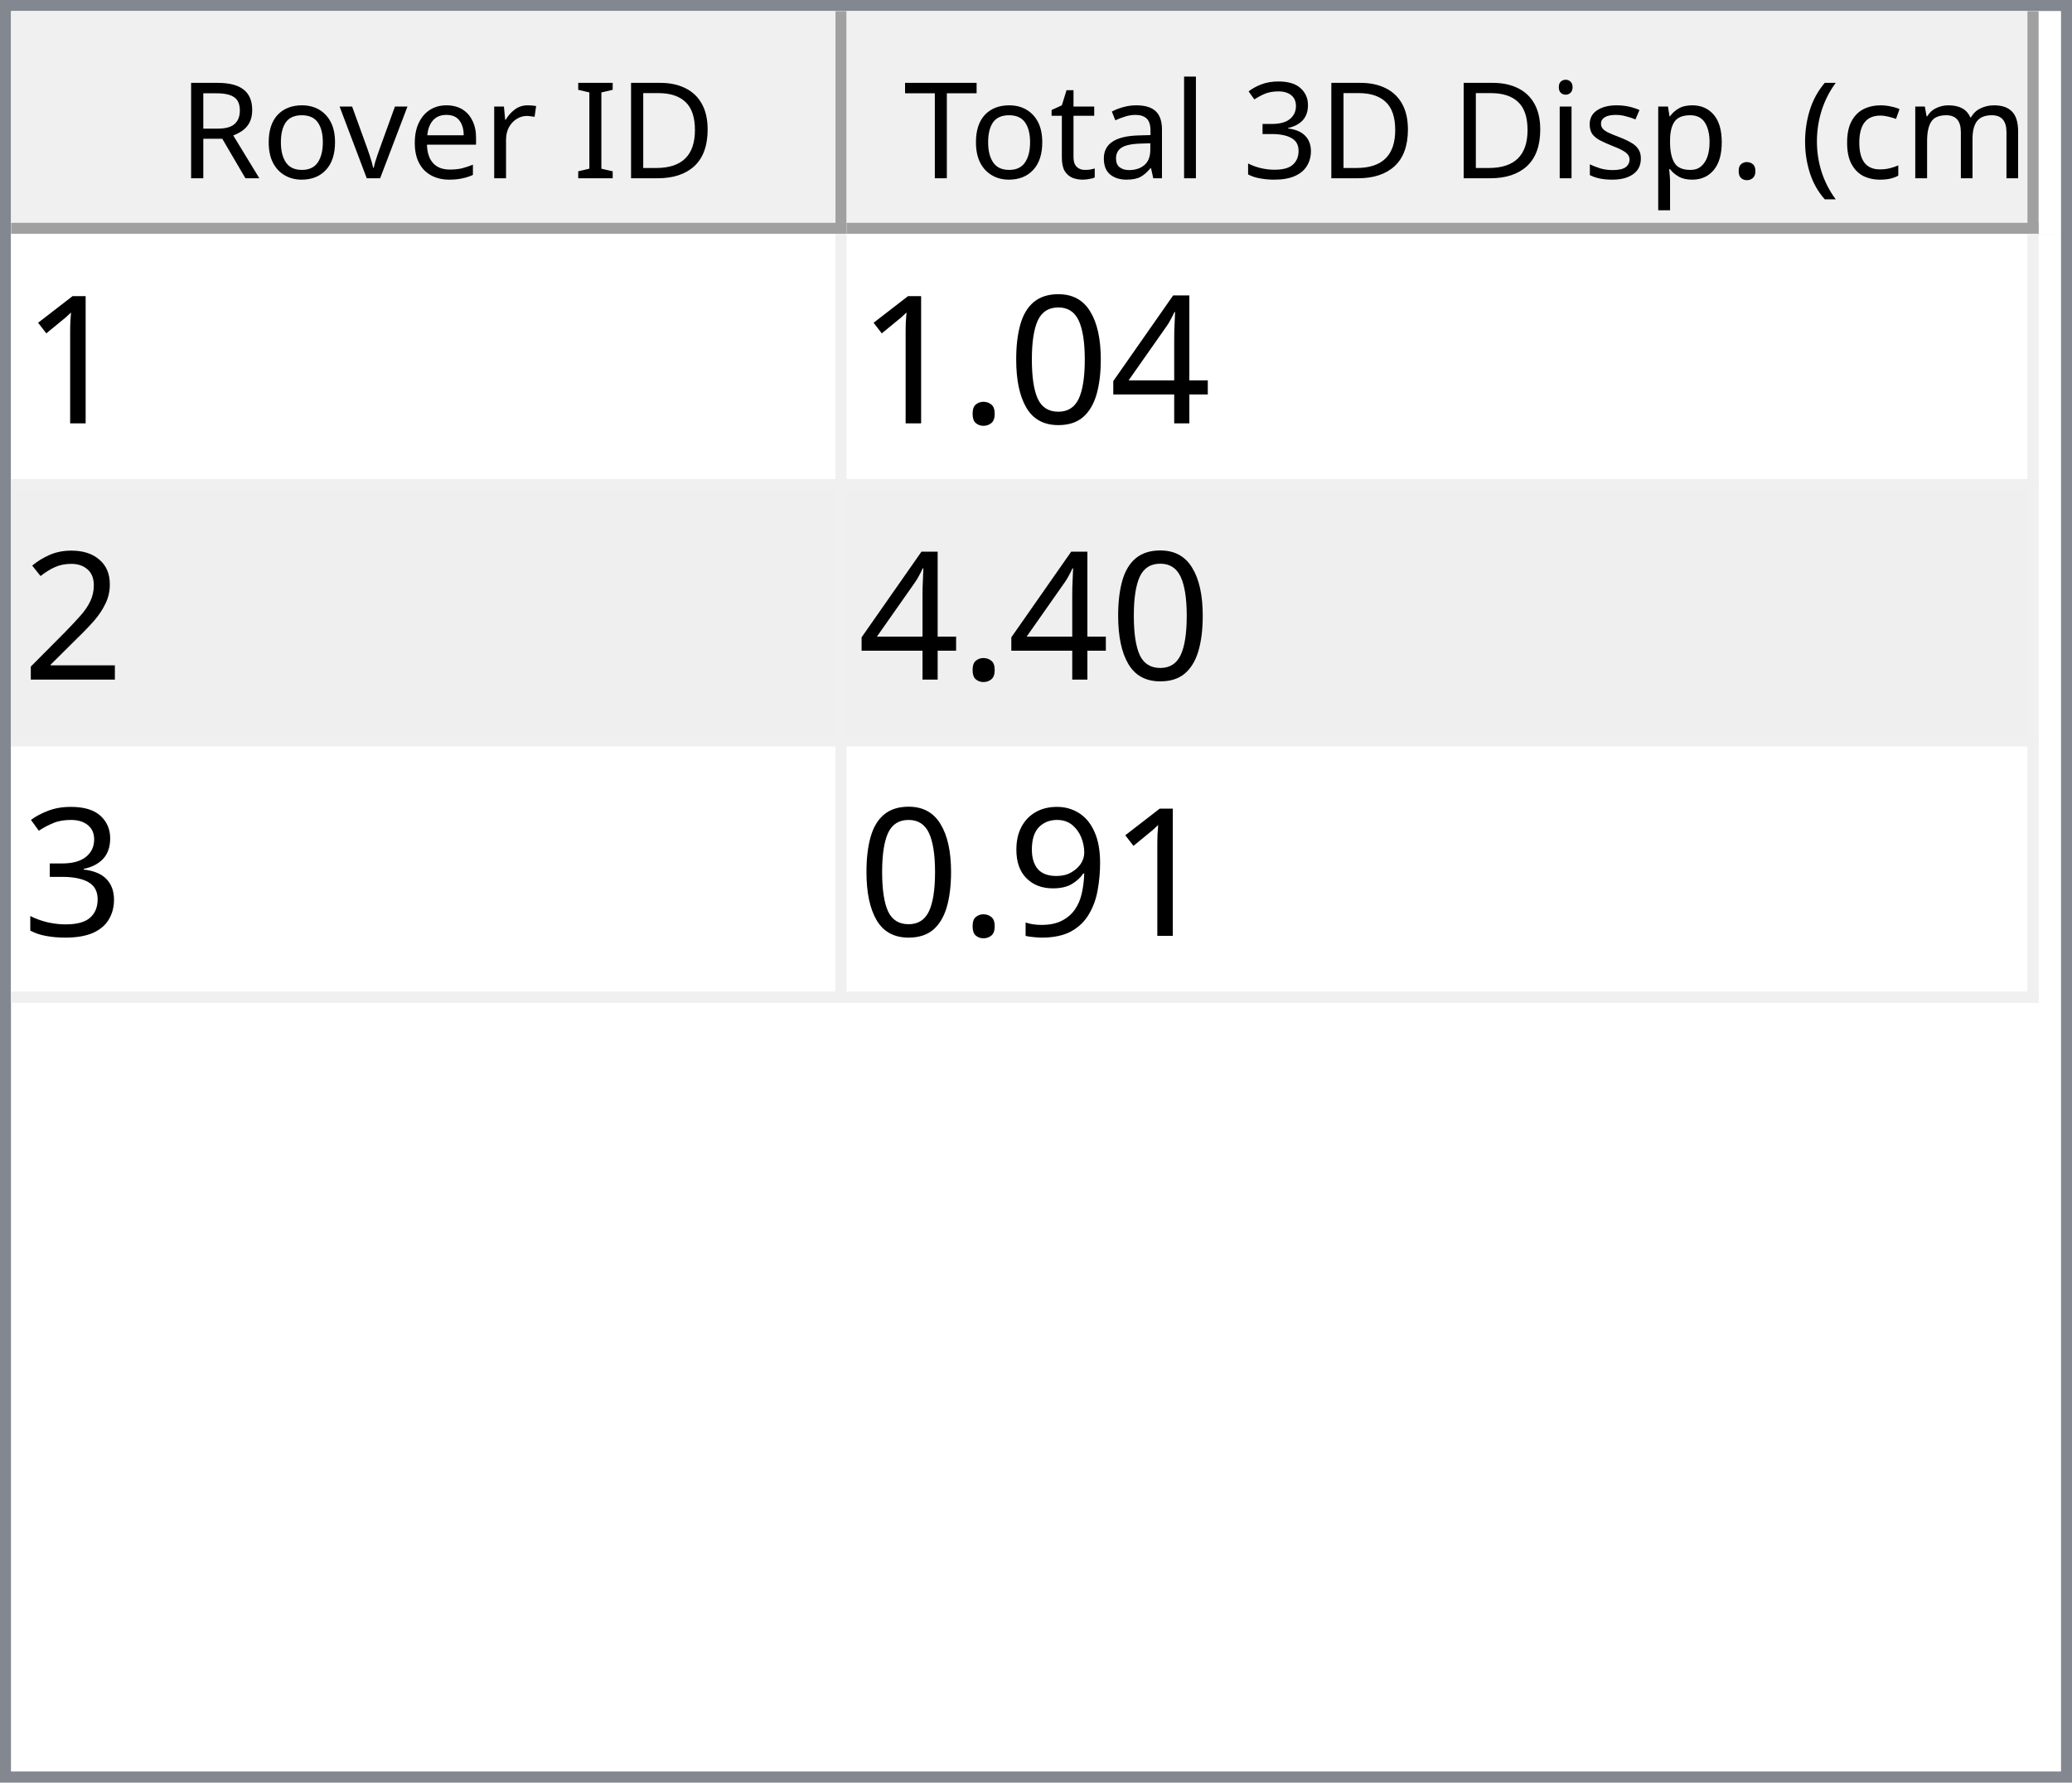
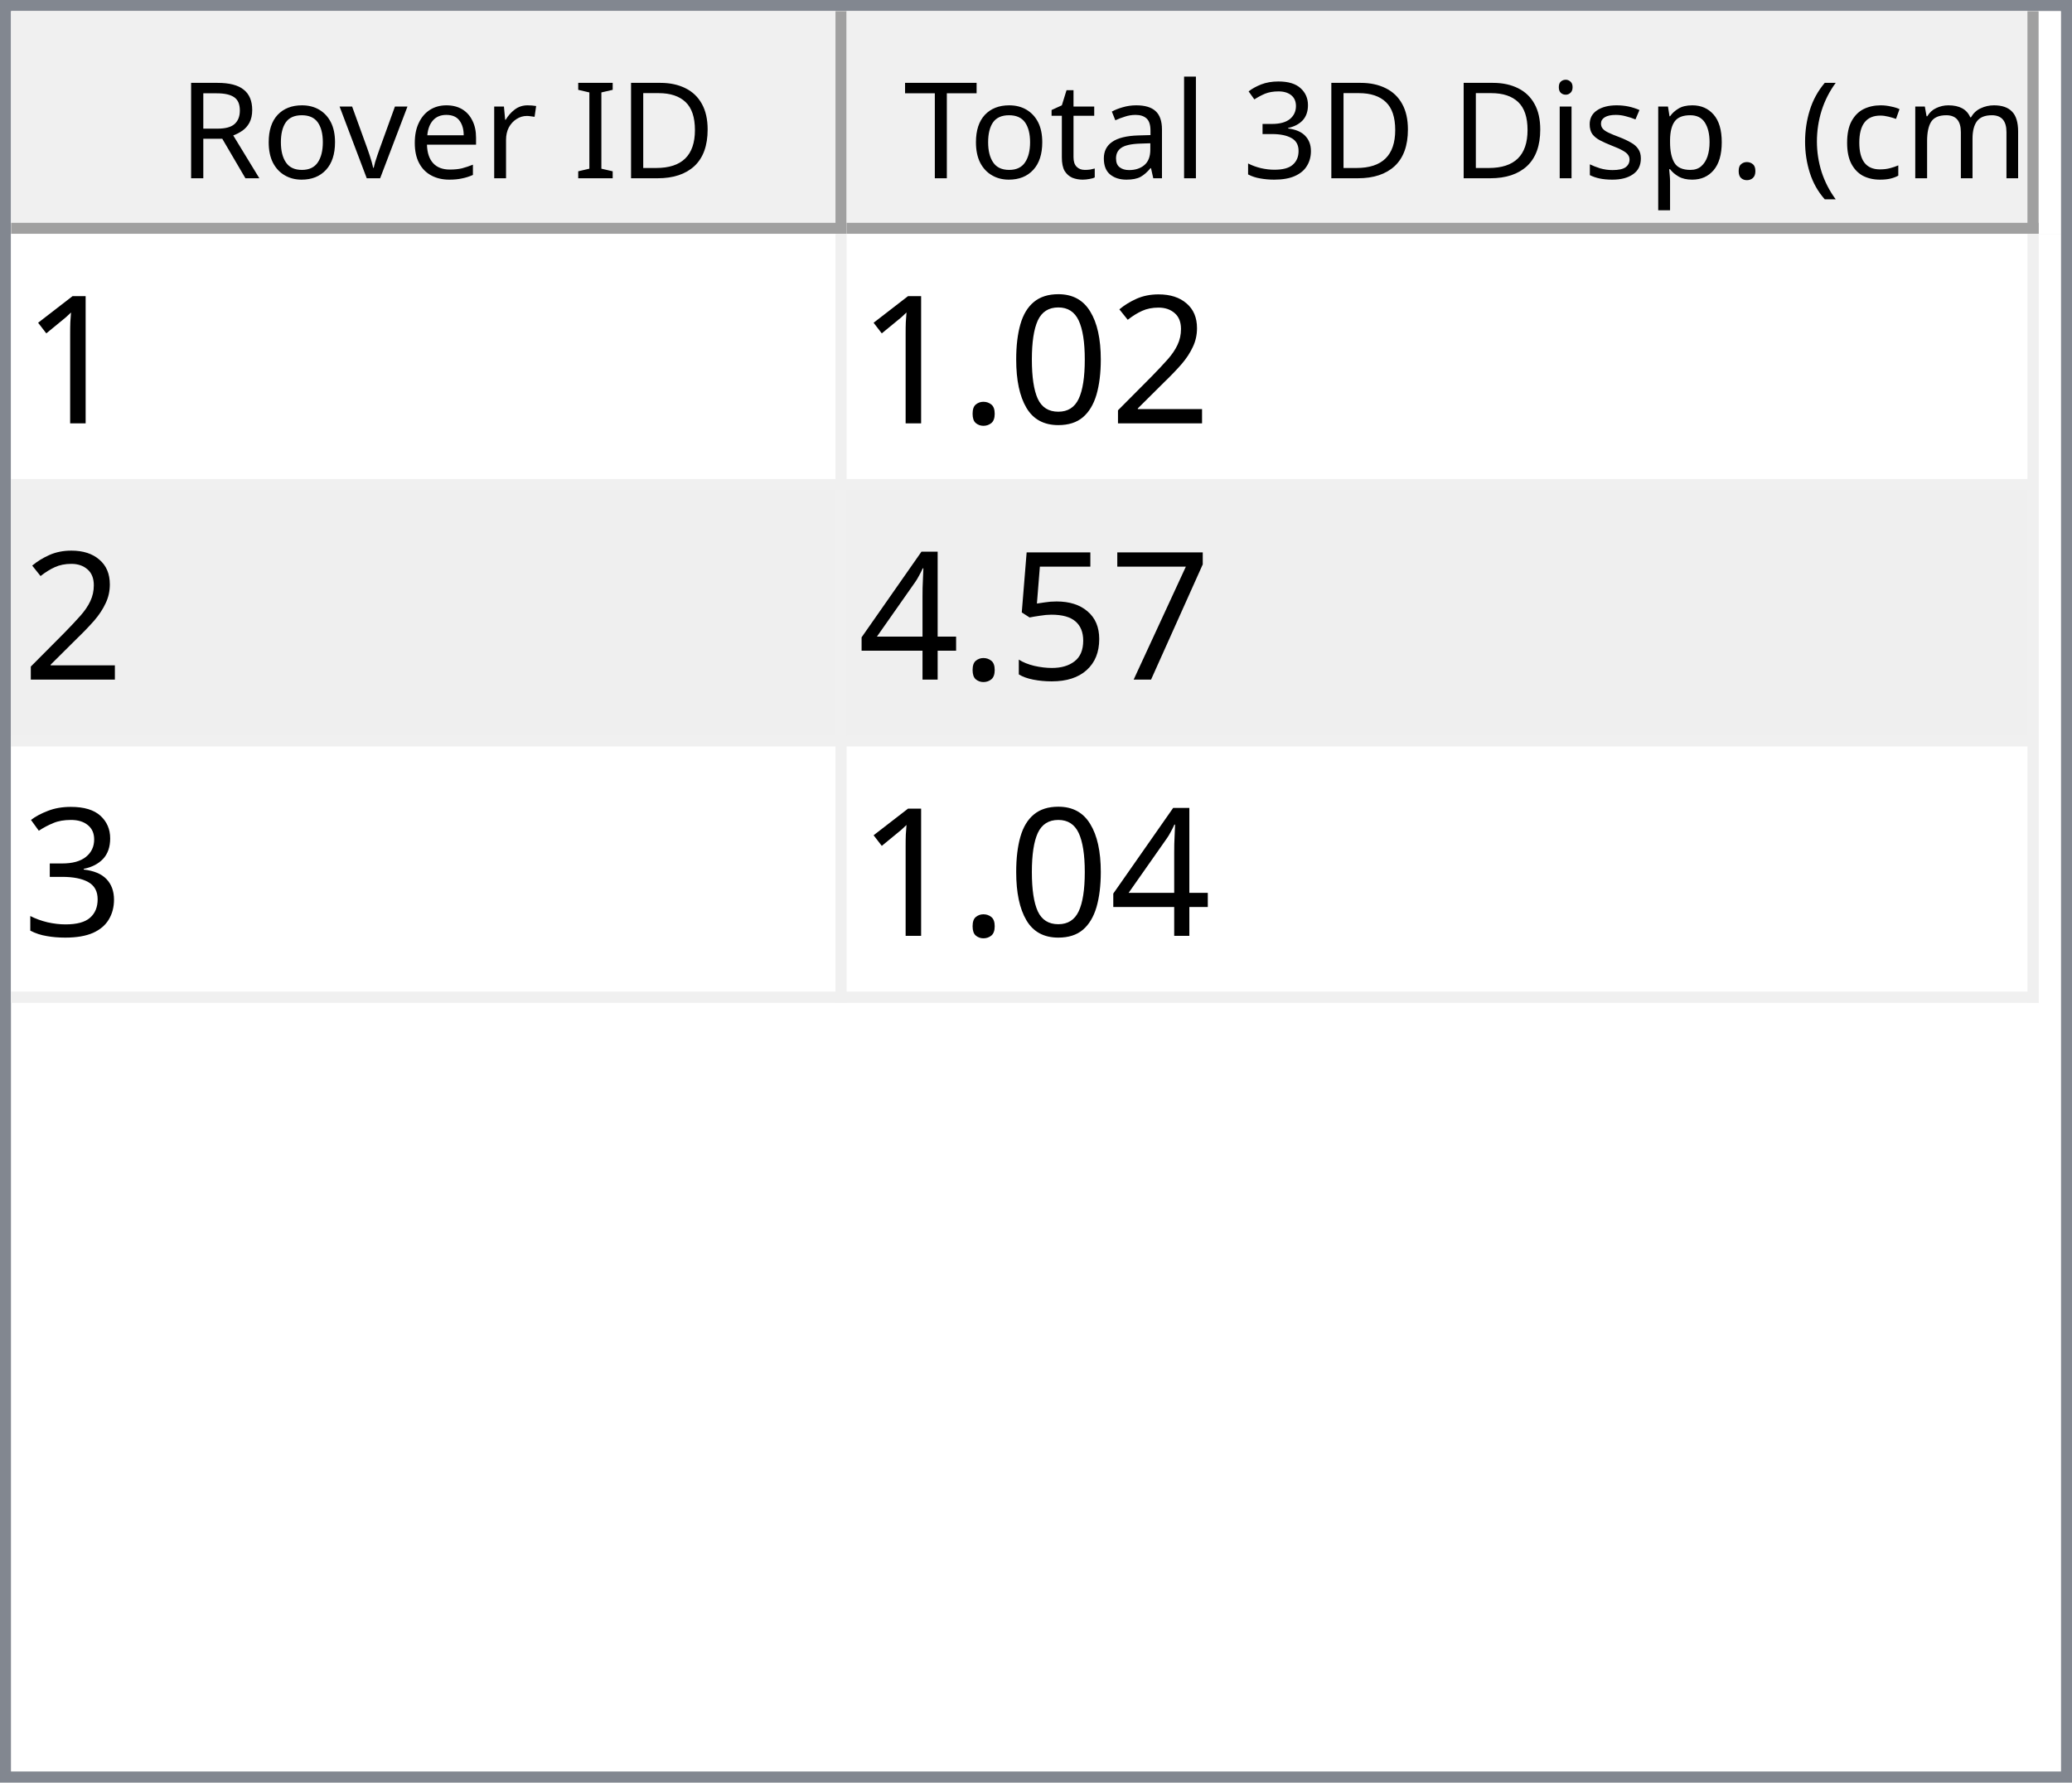
<svg xmlns="http://www.w3.org/2000/svg" style="fill-opacity:1; color-rendering:auto; color-interpolation:auto; text-rendering:auto; stroke:black; stroke-linecap:square; stroke-miterlimit:10; shape-rendering:auto; stroke-opacity:1; fill:black; stroke-dasharray:none; font-weight:normal; stroke-width:1; font-family:'Dialog'; font-style:normal; stroke-linejoin:miter; font-size:12px; stroke-dashoffset:0; image-rendering:auto;" width="186" height="160">
  <defs id="genericDefs" />
  <g>
    <defs id="defs1">
      <clipPath clipPathUnits="userSpaceOnUse" id="clipPath1">
        <path d="M0 0 L186 0 L186 160 L0 160 L0 0 Z" />
      </clipPath>
      <clipPath clipPathUnits="userSpaceOnUse" id="clipPath2">
        <path d="M0 0 L0 160 L186 160 L186 0 Z" />
      </clipPath>
      <clipPath clipPathUnits="userSpaceOnUse" id="clipPath3">
        <path d="M0 0 L0 20 L184 20 L184 0 Z" />
      </clipPath>
      <clipPath clipPathUnits="userSpaceOnUse" id="clipPath4">
        <path d="M0 0 L0 20 L75 20 L75 0 Z" />
      </clipPath>
      <clipPath clipPathUnits="userSpaceOnUse" id="clipPath5">
        <path d="M1 1 L1 19 L74 19 L74 1 Z" />
      </clipPath>
      <clipPath clipPathUnits="userSpaceOnUse" id="clipPath6">
        <path d="M0 0 L0 18 L73 18 L73 0 Z" />
      </clipPath>
      <clipPath clipPathUnits="userSpaceOnUse" id="clipPath7">
        <path d="M-0.5 -0.5 L-0.5 19.5 L74.5 19.5 L74.5 -0.5 Z" />
      </clipPath>
      <clipPath clipPathUnits="userSpaceOnUse" id="clipPath8">
        <path d="M0 0 L0 20 L107 20 L107 0 Z" />
      </clipPath>
      <clipPath clipPathUnits="userSpaceOnUse" id="clipPath9">
        <path d="M1 1 L1 19 L106 19 L106 1 Z" />
      </clipPath>
      <clipPath clipPathUnits="userSpaceOnUse" id="clipPath10">
        <path d="M0 0 L0 18 L105 18 L105 0 Z" />
      </clipPath>
      <clipPath clipPathUnits="userSpaceOnUse" id="clipPath11">
        <path d="M-0.5 -0.5 L-0.5 19.5 L106.5 19.5 L106.5 -0.5 Z" />
      </clipPath>
      <clipPath clipPathUnits="userSpaceOnUse" id="clipPath12">
        <path d="M0 0 L0 138 L184 138 L184 0 Z" />
      </clipPath>
      <clipPath clipPathUnits="userSpaceOnUse" id="clipPath13">
        <path d="M0 0 L0 69 L182 69 L182 0 Z" />
      </clipPath>
      <clipPath clipPathUnits="userSpaceOnUse" id="clipPath14">
        <path d="M-0.5 -0.5 L-0.5 68.5 L181.5 68.5 L181.5 -0.5 Z" />
      </clipPath>
      <clipPath clipPathUnits="userSpaceOnUse" id="clipPath15">
        <path d="M0 0 L0 22 L74 22 L74 0 Z" />
      </clipPath>
      <clipPath clipPathUnits="userSpaceOnUse" id="clipPath16">
        <path d="M0 0 L0 22 L106 22 L106 0 Z" />
      </clipPath>
      <font horiz-adv-x="64.551" id="font1">
        <font-face ascent="107.91" descent="25.098" units-per-em="100" style="font-style:normal; font-family:Segoe UI; font-weight:normal;" />
        <missing-glyph horiz-adv-x="64.551" d="M8.109 0 L8.109 68.266 L56.453 68.266 L56.453 0 L8.109 0 ZM15.328 7.234 L49.219 7.234 L49.219 61.031 L15.328 61.031 L15.328 7.234 Z" />
        <glyph unicode="D" horiz-adv-x="70.117" d="M9.188 0 L9.188 70.016 L28.516 70.016 Q65.531 70.016 65.531 35.891 Q65.531 19.672 55.25 9.836 Q44.969 0 27.734 0 L9.188 0 ZM17.391 62.594 L17.391 7.422 L27.828 7.422 Q41.609 7.422 49.273 14.797 Q56.938 22.172 56.938 35.688 Q56.938 62.594 28.328 62.594 L17.391 62.594 Z" />
        <glyph unicode="I" horiz-adv-x="26.611" d="M17.391 0 L9.188 0 L9.188 70.016 L17.391 70.016 L17.391 0 Z" />
        <glyph unicode=" " horiz-adv-x="27.393" d="" />
        <glyph unicode="r" horiz-adv-x="34.766" d="M34.188 41.891 Q32.078 43.5 28.125 43.5 Q23 43.5 19.555 38.672 Q16.109 33.844 16.109 25.484 L16.109 0 L8.109 0 L8.109 50 L16.109 50 L16.109 39.703 L16.312 39.703 Q18.016 44.969 21.531 47.922 Q25.047 50.875 29.391 50.875 Q32.516 50.875 34.188 50.203 L34.188 41.891 Z" />
        <glyph unicode="e" horiz-adv-x="52.295" d="M48.297 23 L12.984 23 Q13.188 14.656 17.484 10.109 Q21.781 5.562 29.297 5.562 Q37.75 5.562 44.828 11.141 L44.828 3.609 Q38.234 -1.172 27.391 -1.172 Q16.797 -1.172 10.742 5.641 Q4.688 12.453 4.688 24.812 Q4.688 36.469 11.305 43.82 Q17.922 51.172 27.734 51.172 Q37.547 51.172 42.922 44.828 Q48.297 38.484 48.297 27.203 L48.297 23 ZM40.094 29.781 Q40.047 36.719 36.75 40.578 Q33.453 44.438 27.594 44.438 Q21.922 44.438 17.969 40.383 Q14.016 36.328 13.094 29.781 L40.094 29.781 Z" />
        <glyph unicode="v" horiz-adv-x="47.9" d="M47.406 50 L27.484 0 L19.625 0 L0.688 50 L9.469 50 L22.172 13.672 Q23.578 9.672 23.922 6.688 L24.125 6.688 Q24.609 10.453 25.688 13.484 L38.969 50 L47.406 50 Z" />
        <glyph unicode="o" horiz-adv-x="58.594" d="M29 -1.172 Q17.922 -1.172 11.305 5.836 Q4.688 12.844 4.688 24.422 Q4.688 37.016 11.57 44.094 Q18.453 51.172 30.172 51.172 Q41.359 51.172 47.633 44.289 Q53.906 37.406 53.906 25.203 Q53.906 13.234 47.141 6.031 Q40.375 -1.172 29 -1.172 ZM29.594 44.438 Q21.875 44.438 17.383 39.188 Q12.891 33.938 12.891 24.703 Q12.891 15.828 17.43 10.695 Q21.969 5.562 29.594 5.562 Q37.359 5.562 41.531 10.594 Q45.703 15.625 45.703 24.906 Q45.703 34.281 41.531 39.359 Q37.359 44.438 29.594 44.438 Z" />
        <glyph unicode="R" horiz-adv-x="59.814" d="M59.375 0 L49.609 0 L37.891 19.625 Q36.281 22.359 34.766 24.289 Q33.25 26.219 31.664 27.438 Q30.078 28.656 28.25 29.219 Q26.422 29.781 24.125 29.781 L17.391 29.781 L17.391 0 L9.188 0 L9.188 70.016 L30.078 70.016 Q34.672 70.016 38.555 68.867 Q42.438 67.719 45.289 65.375 Q48.141 63.031 49.758 59.547 Q51.375 56.062 51.375 51.375 Q51.375 47.703 50.273 44.656 Q49.172 41.609 47.148 39.211 Q45.125 36.812 42.266 35.133 Q39.406 33.453 35.844 32.516 L35.844 32.328 Q37.594 31.547 38.891 30.547 Q40.188 29.547 41.359 28.18 Q42.531 26.812 43.68 25.078 Q44.828 23.344 46.234 21.047 L59.375 0 ZM17.391 62.594 L17.391 37.203 L28.516 37.203 Q31.594 37.203 34.203 38.133 Q36.812 39.062 38.719 40.797 Q40.625 42.531 41.703 45.047 Q42.781 47.562 42.781 50.688 Q42.781 56.297 39.141 59.445 Q35.5 62.594 28.609 62.594 L17.391 62.594 Z" />
        <glyph unicode=")" horiz-adv-x="30.176" d="M8.297 -15.922 L1.172 -15.922 Q16.406 2.344 16.406 26.812 Q16.406 51.469 1.078 70.016 L8.297 70.016 Q23.531 52.156 23.531 26.703 Q23.531 1.375 8.297 -15.922 Z" />
        <glyph unicode="m" horiz-adv-x="86.133" d="M79.109 0 L71.094 0 L71.094 28.719 Q71.094 37.016 68.531 40.727 Q65.969 44.438 59.906 44.438 Q54.781 44.438 51.195 39.75 Q47.609 35.062 47.609 28.516 L47.609 0 L39.594 0 L39.594 29.688 Q39.594 44.438 28.219 44.438 Q22.953 44.438 19.531 40.016 Q16.109 35.594 16.109 28.516 L16.109 0 L8.109 0 L8.109 50 L16.109 50 L16.109 42.094 L16.312 42.094 Q21.625 51.172 31.844 51.172 Q36.969 51.172 40.773 48.312 Q44.578 45.453 46 40.828 Q51.562 51.172 62.594 51.172 Q79.109 51.172 79.109 30.812 L79.109 0 Z" />
        <glyph unicode="c" horiz-adv-x="46.191" d="M42.188 2.297 Q36.422 -1.172 28.516 -1.172 Q17.828 -1.172 11.258 5.789 Q4.688 12.75 4.688 23.828 Q4.688 36.188 11.766 43.68 Q18.844 51.172 30.672 51.172 Q37.25 51.172 42.281 48.734 L42.281 40.531 Q36.719 44.438 30.375 44.438 Q22.703 44.438 17.797 38.945 Q12.891 33.453 12.891 24.516 Q12.891 15.719 17.508 10.641 Q22.125 5.562 29.891 5.562 Q36.422 5.562 42.188 9.906 L42.188 2.297 Z" />
        <glyph unicode="(" horiz-adv-x="30.176" d="M29.109 -15.922 L21.969 -15.922 Q6.844 1.375 6.844 26.703 Q6.844 52.156 21.969 70.016 L29.203 70.016 Q13.875 51.469 13.875 26.812 Q13.875 2.344 29.109 -15.922 Z" />
        <glyph unicode="." horiz-adv-x="21.68" d="M10.891 -1.078 Q8.641 -1.078 7.055 0.539 Q5.469 2.156 5.469 4.391 Q5.469 6.641 7.055 8.273 Q8.641 9.906 10.891 9.906 Q13.188 9.906 14.797 8.273 Q16.406 6.641 16.406 4.391 Q16.406 2.156 14.797 0.539 Q13.188 -1.078 10.891 -1.078 Z" />
        <glyph unicode="p" horiz-adv-x="58.789" d="M16.312 7.234 L16.109 7.234 L16.109 -23 L8.109 -23 L8.109 50 L16.109 50 L16.109 41.219 L16.312 41.219 Q22.219 51.172 33.594 51.172 Q43.266 51.172 48.688 44.461 Q54.109 37.75 54.109 26.469 Q54.109 13.922 48 6.375 Q41.891 -1.172 31.297 -1.172 Q21.578 -1.172 16.312 7.234 ZM16.109 27.391 L16.109 20.406 Q16.109 14.203 20.141 9.883 Q24.172 5.562 30.375 5.562 Q37.641 5.562 41.773 11.133 Q45.906 16.703 45.906 26.609 Q45.906 34.969 42.047 39.703 Q38.188 44.438 31.594 44.438 Q24.609 44.438 20.359 39.578 Q16.109 34.719 16.109 27.391 Z" />
        <glyph unicode="s" horiz-adv-x="42.432" d="M5.078 1.812 L5.078 10.406 Q11.625 5.562 19.484 5.562 Q30.031 5.562 30.031 12.594 Q30.031 14.594 29.125 15.992 Q28.219 17.391 26.68 18.461 Q25.141 19.531 23.07 20.383 Q21 21.234 18.609 22.172 Q15.281 23.484 12.766 24.828 Q10.25 26.172 8.57 27.859 Q6.891 29.547 6.031 31.695 Q5.172 33.844 5.172 36.719 Q5.172 40.234 6.789 42.945 Q8.406 45.656 11.086 47.484 Q13.766 49.312 17.211 50.242 Q20.656 51.172 24.312 51.172 Q30.812 51.172 35.938 48.922 L35.938 40.828 Q30.422 44.438 23.25 44.438 Q21 44.438 19.195 43.922 Q17.391 43.406 16.094 42.477 Q14.797 41.547 14.086 40.258 Q13.375 38.969 13.375 37.406 Q13.375 35.453 14.086 34.133 Q14.797 32.812 16.164 31.789 Q17.531 30.766 19.484 29.938 Q21.438 29.109 23.922 28.125 Q27.25 26.859 29.883 25.516 Q32.516 24.172 34.375 22.484 Q36.234 20.797 37.234 18.602 Q38.234 16.406 38.234 13.375 Q38.234 9.672 36.602 6.938 Q34.969 4.203 32.234 2.398 Q29.5 0.594 25.93 -0.289 Q22.359 -1.172 18.453 -1.172 Q10.75 -1.172 5.078 1.812 Z" />
        <glyph unicode="i" horiz-adv-x="24.219" d="M12.203 62.703 Q10.062 62.703 8.547 64.164 Q7.031 65.625 7.031 67.875 Q7.031 70.125 8.547 71.609 Q10.062 73.094 12.203 73.094 Q14.406 73.094 15.945 71.609 Q17.484 70.125 17.484 67.875 Q17.484 65.719 15.945 64.211 Q14.406 62.703 12.203 62.703 ZM16.109 0 L8.109 0 L8.109 50 L16.109 50 L16.109 0 Z" />
        <glyph unicode="3" horiz-adv-x="53.906" d="M46.531 19.828 Q46.531 15.094 44.75 11.211 Q42.969 7.328 39.719 4.57 Q36.469 1.812 31.93 0.297 Q27.391 -1.219 21.922 -1.219 Q11.922 -1.219 6 2.594 L6 11.188 Q13.094 5.609 22.219 5.609 Q25.875 5.609 28.828 6.539 Q31.781 7.469 33.906 9.227 Q36.031 10.984 37.18 13.477 Q38.328 15.969 38.328 19.094 Q38.328 32.812 18.797 32.812 L12.984 32.812 L12.984 39.594 L18.5 39.594 Q35.797 39.594 35.797 52.484 Q35.797 64.406 22.609 64.406 Q15.188 64.406 8.688 59.422 L8.688 67.188 Q15.375 71.188 24.609 71.188 Q29 71.188 32.57 69.969 Q36.141 68.75 38.68 66.555 Q41.219 64.359 42.609 61.281 Q44 58.203 44 54.5 Q44 40.672 30.031 36.719 L30.031 36.531 Q33.594 36.141 36.625 34.797 Q39.656 33.453 41.852 31.305 Q44.047 29.156 45.289 26.25 Q46.531 23.344 46.531 19.828 Z" />
        <glyph unicode="l" horiz-adv-x="24.219" d="M16.109 0 L8.109 0 L8.109 74.031 L16.109 74.031 L16.109 0 Z" />
        <glyph unicode="a" horiz-adv-x="50.879" d="M43.891 0 L35.891 0 L35.891 7.812 L35.688 7.812 Q30.469 -1.172 20.312 -1.172 Q12.844 -1.172 8.617 2.781 Q4.391 6.734 4.391 13.281 Q4.391 27.297 20.906 29.594 L35.891 31.688 Q35.891 44.438 25.594 44.438 Q16.547 44.438 9.281 38.281 L9.281 46.484 Q16.656 51.172 26.266 51.172 Q43.891 51.172 43.891 32.516 L43.891 0 ZM35.891 25.297 L23.828 23.641 Q18.266 22.859 15.43 20.875 Q12.594 18.891 12.594 13.875 Q12.594 10.203 15.211 7.883 Q17.828 5.562 22.172 5.562 Q28.125 5.562 32.008 9.742 Q35.891 13.922 35.891 20.312 L35.891 25.297 Z" />
        <glyph unicode="t" horiz-adv-x="33.887" d="M31.297 0.484 Q28.469 -1.078 23.828 -1.078 Q10.688 -1.078 10.688 13.578 L10.688 43.172 L2.094 43.172 L2.094 50 L10.688 50 L10.688 62.203 L18.703 64.797 L18.703 50 L31.297 50 L31.297 43.172 L18.703 43.172 L18.703 14.984 Q18.703 9.969 20.414 7.82 Q22.125 5.672 26.078 5.672 Q29.109 5.672 31.297 7.328 L31.297 0.484 Z" />
        <glyph unicode="T" horiz-adv-x="52.393" d="M50.594 62.594 L30.375 62.594 L30.375 0 L22.172 0 L22.172 62.594 L2 62.594 L2 70.016 L50.594 70.016 L50.594 62.594 Z" />
      </font>
      <font horiz-adv-x="75.0" id="font2">
        <font-face ascent="100.537" descent="21.973" units-per-em="100" style="font-style:normal; font-family:sans-serif; font-weight:normal;" />
        <missing-glyph horiz-adv-x="75.0" d="M12.5 0 L12.5 62.5 L62.5 62.5 L62.5 0 L12.5 0 ZM14.062 1.562 L60.938 1.562 L60.938 60.938 L14.062 60.938 L14.062 1.562 Z" />
        <glyph unicode="1" horiz-adv-x="55.615" d="M37.25 0 L28.469 0 L28.469 56 Q25.297 52.984 20.141 49.953 Q14.984 46.922 10.891 45.406 L10.891 53.906 Q18.266 57.375 23.781 62.305 Q29.297 67.234 31.594 71.875 L37.25 71.875 L37.25 0 Z" />
-         <glyph unicode="4" horiz-adv-x="55.615" d="M32.328 0 L32.328 17.141 L1.266 17.141 L1.266 25.203 L33.938 71.578 L41.109 71.578 L41.109 25.203 L50.781 25.203 L50.781 17.141 L41.109 17.141 L41.109 0 L32.328 0 ZM32.328 25.203 L32.328 57.469 L9.906 25.203 L32.328 25.203 Z" />
+         <glyph unicode="2" horiz-adv-x="55.615" d="M50.344 8.453 L50.344 0 L3.031 0 Q2.938 3.172 4.047 6.109 Q5.859 10.938 9.836 15.625 Q13.812 20.312 21.344 26.469 Q33.016 36.031 37.117 41.625 Q41.219 47.219 41.219 52.203 Q41.219 57.422 37.477 61.008 Q33.734 64.594 27.734 64.594 Q21.391 64.594 17.578 60.789 Q13.766 56.984 13.719 50.25 L4.688 51.172 Q5.609 61.281 11.664 66.578 Q17.719 71.875 27.938 71.875 Q38.234 71.875 44.242 66.164 Q50.25 60.453 50.25 52 Q50.25 47.703 48.492 43.555 Q46.734 39.406 42.656 34.812 Q38.578 30.219 29.109 22.219 Q21.188 15.578 18.945 13.211 Q16.703 10.844 15.234 8.453 L50.344 8.453 Z" />
        <glyph unicode="0" horiz-adv-x="55.615" d="M4.156 35.297 Q4.156 48 6.766 55.742 Q9.375 63.484 14.523 67.68 Q19.672 71.875 27.484 71.875 Q33.25 71.875 37.594 69.555 Q41.938 67.234 44.773 62.867 Q47.609 58.5 49.219 52.227 Q50.828 45.953 50.828 35.297 Q50.828 22.703 48.242 14.969 Q45.656 7.234 40.508 3.008 Q35.359 -1.219 27.484 -1.219 Q17.141 -1.219 11.234 6.203 Q4.156 15.141 4.156 35.297 ZM13.188 35.297 Q13.188 17.672 17.312 11.836 Q21.438 6 27.484 6 Q33.547 6 37.672 11.859 Q41.797 17.719 41.797 35.297 Q41.797 52.984 37.672 58.789 Q33.547 64.594 27.391 64.594 Q21.344 64.594 17.719 59.469 Q13.188 52.938 13.188 35.297 Z" />
        <glyph unicode="." horiz-adv-x="27.783" d="M9.078 0 L9.078 10.016 L19.094 10.016 L19.094 0 L9.078 0 Z" />
-         <glyph unicode="2" horiz-adv-x="55.615" d="M50.344 8.453 L50.344 0 L3.031 0 Q2.938 3.172 4.047 6.109 Q5.859 10.938 9.836 15.625 Q13.812 20.312 21.344 26.469 Q33.016 36.031 37.117 41.625 Q41.219 47.219 41.219 52.203 Q41.219 57.422 37.477 61.008 Q33.734 64.594 27.734 64.594 Q21.391 64.594 17.578 60.789 Q13.766 56.984 13.719 50.25 L4.688 51.172 Q5.609 61.281 11.664 66.578 Q17.719 71.875 27.938 71.875 Q38.234 71.875 44.242 66.164 Q50.25 60.453 50.25 52 Q50.25 47.703 48.492 43.555 Q46.734 39.406 42.656 34.812 Q38.578 30.219 29.109 22.219 Q21.188 15.578 18.945 13.211 Q16.703 10.844 15.234 8.453 L50.344 8.453 Z" />
+         <glyph unicode="7" horiz-adv-x="55.615" d="M4.734 62.203 L4.734 70.656 L51.078 70.656 L51.078 63.812 Q44.234 56.547 37.523 44.484 Q30.812 32.422 27.156 19.672 Q24.516 10.688 23.781 0 L14.75 0 Q14.891 8.453 18.062 20.414 Q21.234 32.375 27.172 43.484 Q33.109 54.594 39.797 62.203 L4.734 62.203 Z" />
+         <glyph unicode="5" horiz-adv-x="55.615" d="M4.156 18.75 L13.375 19.531 Q14.406 12.797 18.141 9.398 Q21.875 6 27.156 6 Q33.5 6 37.891 10.789 Q42.281 15.578 42.281 23.484 Q42.281 31 38.062 35.352 Q33.844 39.703 27 39.703 Q22.75 39.703 19.336 37.773 Q15.922 35.844 13.969 32.766 L5.719 33.844 L12.641 70.609 L48.25 70.609 L48.25 62.203 L19.672 62.203 L15.828 42.969 Q22.266 47.469 29.344 47.469 Q38.719 47.469 45.164 40.969 Q51.609 34.469 51.609 24.266 Q51.609 14.547 45.953 7.469 Q39.062 -1.219 27.156 -1.219 Q17.391 -1.219 11.211 4.25 Q5.031 9.719 4.156 18.75 Z" />
+         <glyph unicode="4" horiz-adv-x="55.615" d="M32.328 0 L32.328 17.141 L1.266 17.141 L1.266 25.203 L33.938 71.578 L41.109 71.578 L41.109 25.203 L50.781 25.203 L50.781 17.141 L41.109 17.141 L41.109 0 L32.328 0 ZM32.328 25.203 L32.328 57.469 L9.906 25.203 L32.328 25.203 Z" />
        <glyph unicode="3" horiz-adv-x="55.615" d="M4.203 18.891 L12.984 20.062 Q14.5 12.594 18.141 9.297 Q21.781 6 27 6 Q33.203 6 37.477 10.297 Q41.75 14.594 41.75 20.953 Q41.75 27 37.797 30.93 Q33.844 34.859 27.734 34.859 Q25.25 34.859 21.531 33.891 L22.516 41.609 Q23.391 41.5 23.922 41.5 Q29.547 41.5 34.039 44.43 Q38.531 47.359 38.531 53.469 Q38.531 58.297 35.258 61.477 Q31.984 64.656 26.812 64.656 Q21.688 64.656 18.266 61.43 Q14.844 58.203 13.875 51.766 L5.078 53.328 Q6.688 62.156 12.398 67.016 Q18.109 71.875 26.609 71.875 Q32.469 71.875 37.398 69.359 Q42.328 66.844 44.945 62.5 Q47.562 58.156 47.562 53.266 Q47.562 48.641 45.07 44.828 Q42.578 41.016 37.703 38.766 Q44.047 37.312 47.562 32.695 Q51.078 28.078 51.078 21.141 Q51.078 11.766 44.242 5.25 Q37.406 -1.266 26.953 -1.266 Q17.531 -1.266 11.305 4.352 Q5.078 9.969 4.203 18.891 Z" />
-         <glyph unicode="9" horiz-adv-x="55.615" d="M5.469 16.547 L13.922 17.328 Q14.984 11.375 18.016 8.688 Q21.047 6 25.781 6 Q29.828 6 32.883 7.859 Q35.938 9.719 37.891 12.82 Q39.844 15.922 41.164 21.195 Q42.484 26.469 42.484 31.938 Q42.484 32.516 42.438 33.688 Q39.797 29.5 35.234 26.883 Q30.672 24.266 25.344 24.266 Q16.453 24.266 10.305 30.711 Q4.156 37.156 4.156 47.703 Q4.156 58.594 10.578 65.234 Q17 71.875 26.656 71.875 Q33.641 71.875 39.43 68.117 Q45.219 64.359 48.219 57.398 Q51.219 50.438 51.219 37.25 Q51.219 23.531 48.242 15.406 Q45.266 7.281 39.383 3.031 Q33.5 -1.219 25.594 -1.219 Q17.188 -1.219 11.867 3.445 Q6.547 8.109 5.469 16.547 ZM41.453 48.141 Q41.453 55.719 37.43 60.156 Q33.406 64.594 27.734 64.594 Q21.875 64.594 17.531 59.812 Q13.188 55.031 13.188 47.406 Q13.188 40.578 17.312 36.305 Q21.438 32.031 27.484 32.031 Q33.594 32.031 37.523 36.305 Q41.453 40.578 41.453 48.141 Z" />
      </font>
    </defs>
    <g style="fill:white; stroke:white;">
      <rect x="0" y="0" width="186" style="clip-path:url(#clipPath1); stroke:none;" height="160" />
    </g>
    <g style="fill:white; text-rendering:optimizeSpeed; color-rendering:optimizeSpeed; image-rendering:optimizeSpeed; shape-rendering:crispEdges; stroke:white; color-interpolation:sRGB;">
      <rect x="0" width="186" height="160" y="0" style="stroke:none;" />
      <path style="stroke:none;" d="M0 160 L186 160 L186 0 L0 0 Z" />
    </g>
    <g style="fill:rgb(240,240,240); font-family:'Segoe UI'; stroke:rgb(240,240,240);">
      <rect x="0" y="0" width="186" style="clip-path:url(#clipPath2); stroke:none;" height="160" />
    </g>
    <g style="fill:rgb(130,135,144); font-family:'Segoe UI'; stroke:rgb(130,135,144);">
      <path d="M0 0 L186 0 L186 160 L0 160 L0 0 ZM1 1 L185 1 L185 159 L1 159 L1 1 Z" style="fill-rule:evenodd; clip-path:url(#clipPath2); stroke:none;" />
    </g>
    <g style="fill:white; font-family:'Segoe UI'; stroke:white;" transform="translate(1,1)">
      <rect x="0" y="0" width="184" style="clip-path:url(#clipPath3); stroke:none;" height="20" />
    </g>
    <g style="fill:rgb(240,240,240); font-family:'Segoe UI'; stroke:rgb(240,240,240);" transform="translate(1,1)">
      <rect x="0" y="0" width="75" style="clip-path:url(#clipPath4); stroke:none;" height="20" />
    </g>
    <g style="font-family:'Segoe UI';" transform="translate(2,2)">
      <text x="14" xml:space="preserve" y="14" style="clip-path:url(#clipPath6); stroke:none;">Rover ID</text>
    </g>
    <g style="fill:rgb(160,160,160); font-family:'Segoe UI'; stroke:rgb(160,160,160); stroke-linejoin:bevel;" transform="translate(1.5,1.5)">
      <line x1="74" x2="74" y1="0" style="fill:none; clip-path:url(#clipPath7);" y2="19" />
    </g>
    <g style="fill:rgb(160,160,160); font-family:'Segoe UI'; stroke:rgb(160,160,160); stroke-linejoin:bevel;" transform="matrix(1,0,0,1,1,1) translate(0.5,0.5)">
      <line x1="0" x2="74" y1="19" style="fill:none; clip-path:url(#clipPath7);" y2="19" />
    </g>
    <g style="fill:rgb(240,240,240); font-family:'Segoe UI'; stroke:rgb(240,240,240);" transform="translate(76,1)">
      <rect x="0" y="0" width="107" style="clip-path:url(#clipPath8); stroke:none;" height="20" />
    </g>
    <g style="font-family:'Segoe UI';" transform="translate(77,2)">
      <text x="1" xml:space="preserve" y="14" style="clip-path:url(#clipPath10); stroke:none;"> Total 3D Disp. (cm)</text>
    </g>
    <g style="fill:rgb(160,160,160); font-family:'Segoe UI'; stroke:rgb(160,160,160); stroke-linejoin:bevel;" transform="translate(76.5,1.5)">
      <line x1="106" x2="106" y1="0" style="fill:none; clip-path:url(#clipPath11);" y2="19" />
    </g>
    <g style="fill:rgb(160,160,160); font-family:'Segoe UI'; stroke:rgb(160,160,160); stroke-linejoin:bevel;" transform="matrix(1,0,0,1,76,1) translate(0.5,0.5)">
      <line x1="0" x2="106" y1="19" style="fill:none; clip-path:url(#clipPath11);" y2="19" />
    </g>
    <g style="fill:white; font-family:'Segoe UI'; stroke:white;" transform="translate(1,21)">
      <rect x="0" y="0" width="184" style="clip-path:url(#clipPath12); stroke:none;" height="138" />
    </g>
    <g style="fill:rgb(240,240,240); font-size:16px; font-family:sans-serif; stroke:rgb(240,240,240);" transform="translate(1,21)">
      <rect x="0" y="0" width="182" style="clip-path:url(#clipPath13); stroke:none;" height="69" />
      <line transform="translate(0.5,0.5)" x1="0" x2="181" y1="22" style="clip-path:url(#clipPath14); fill:none; stroke-linejoin:bevel;" y2="22" />
    </g>
    <g transform="matrix(1,0,0,1,1,21) translate(0.5,0.5)" style="fill:rgb(240,240,240); font-size:16px; font-family:sans-serif; stroke:rgb(240,240,240); stroke-linejoin:bevel;">
      <line x1="0" x2="181" y1="45" style="fill:none; clip-path:url(#clipPath14);" y2="45" />
    </g>
    <g transform="matrix(1,0,0,1,1,21) translate(0.5,0.5)" style="fill:rgb(240,240,240); font-size:16px; font-family:sans-serif; stroke:rgb(240,240,240); stroke-linejoin:bevel;">
      <line x1="0" x2="181" y1="68" style="fill:none; clip-path:url(#clipPath14);" y2="68" />
    </g>
    <g transform="matrix(1,0,0,1,1,21) translate(0.5,0.5)" style="fill:rgb(240,240,240); font-size:16px; font-family:sans-serif; stroke:rgb(240,240,240); stroke-linejoin:bevel;">
      <line x1="74" x2="74" y1="0" style="fill:none; clip-path:url(#clipPath14);" y2="68" />
    </g>
    <g transform="matrix(1,0,0,1,1,21) translate(0.5,0.5)" style="fill:rgb(240,240,240); font-size:16px; font-family:sans-serif; stroke:rgb(240,240,240); stroke-linejoin:bevel;">
      <line x1="181" x2="181" y1="0" style="fill:none; clip-path:url(#clipPath14);" y2="68" />
    </g>
    <g style="fill:white; font-size:16px; font-family:sans-serif; stroke:white;" transform="matrix(1,0,0,1,1,21)">
      <rect x="0" y="0" width="74" style="clip-path:url(#clipPath15); stroke:none;" height="22" />
      <text x="1" y="17" style="fill:black; clip-path:url(#clipPath15); stroke:none;" xml:space="preserve">1</text>
    </g>
    <g style="fill:white; font-size:16px; font-family:sans-serif; stroke:white;" transform="matrix(1,0,0,1,1,21) translate(75,0)">
      <rect x="0" y="0" width="106" style="clip-path:url(#clipPath16); stroke:none;" height="22" />
-       <text x="1" y="17" style="fill:black; clip-path:url(#clipPath16); stroke:none;" xml:space="preserve">1.04</text>
+       <text x="1" y="17" style="fill:black; clip-path:url(#clipPath16); stroke:none;" xml:space="preserve">1.02</text>
    </g>
    <g style="fill:rgb(239,239,239); font-size:16px; font-family:sans-serif; stroke:rgb(239,239,239);" transform="matrix(1,0,0,1,1,21) translate(0,23)">
      <rect x="0" y="0" width="74" style="clip-path:url(#clipPath15); stroke:none;" height="22" />
      <text x="1" y="17" style="fill:black; clip-path:url(#clipPath15); stroke:none;" xml:space="preserve">2</text>
    </g>
    <g style="fill:rgb(239,239,239); font-size:16px; font-family:sans-serif; stroke:rgb(239,239,239);" transform="matrix(1,0,0,1,1,21) translate(75,23)">
      <rect x="0" y="0" width="106" style="clip-path:url(#clipPath16); stroke:none;" height="22" />
-       <text x="1" y="17" style="fill:black; clip-path:url(#clipPath16); stroke:none;" xml:space="preserve">4.40</text>
+       <text x="1" y="17" style="fill:black; clip-path:url(#clipPath16); stroke:none;" xml:space="preserve">4.57</text>
    </g>
    <g style="fill:white; font-size:16px; font-family:sans-serif; stroke:white;" transform="matrix(1,0,0,1,1,21) translate(0,46)">
      <rect x="0" y="0" width="74" style="clip-path:url(#clipPath15); stroke:none;" height="22" />
      <text x="1" y="17" style="fill:black; clip-path:url(#clipPath15); stroke:none;" xml:space="preserve">3</text>
    </g>
    <g style="fill:white; font-size:16px; font-family:sans-serif; stroke:white;" transform="matrix(1,0,0,1,1,21) translate(75,46)">
      <rect x="0" y="0" width="106" style="clip-path:url(#clipPath16); stroke:none;" height="22" />
-       <text x="1" y="17" style="fill:black; clip-path:url(#clipPath16); stroke:none;" xml:space="preserve">0.91</text>
+       <text x="1" y="17" style="fill:black; clip-path:url(#clipPath16); stroke:none;" xml:space="preserve">1.04</text>
    </g>
  </g>
</svg>
